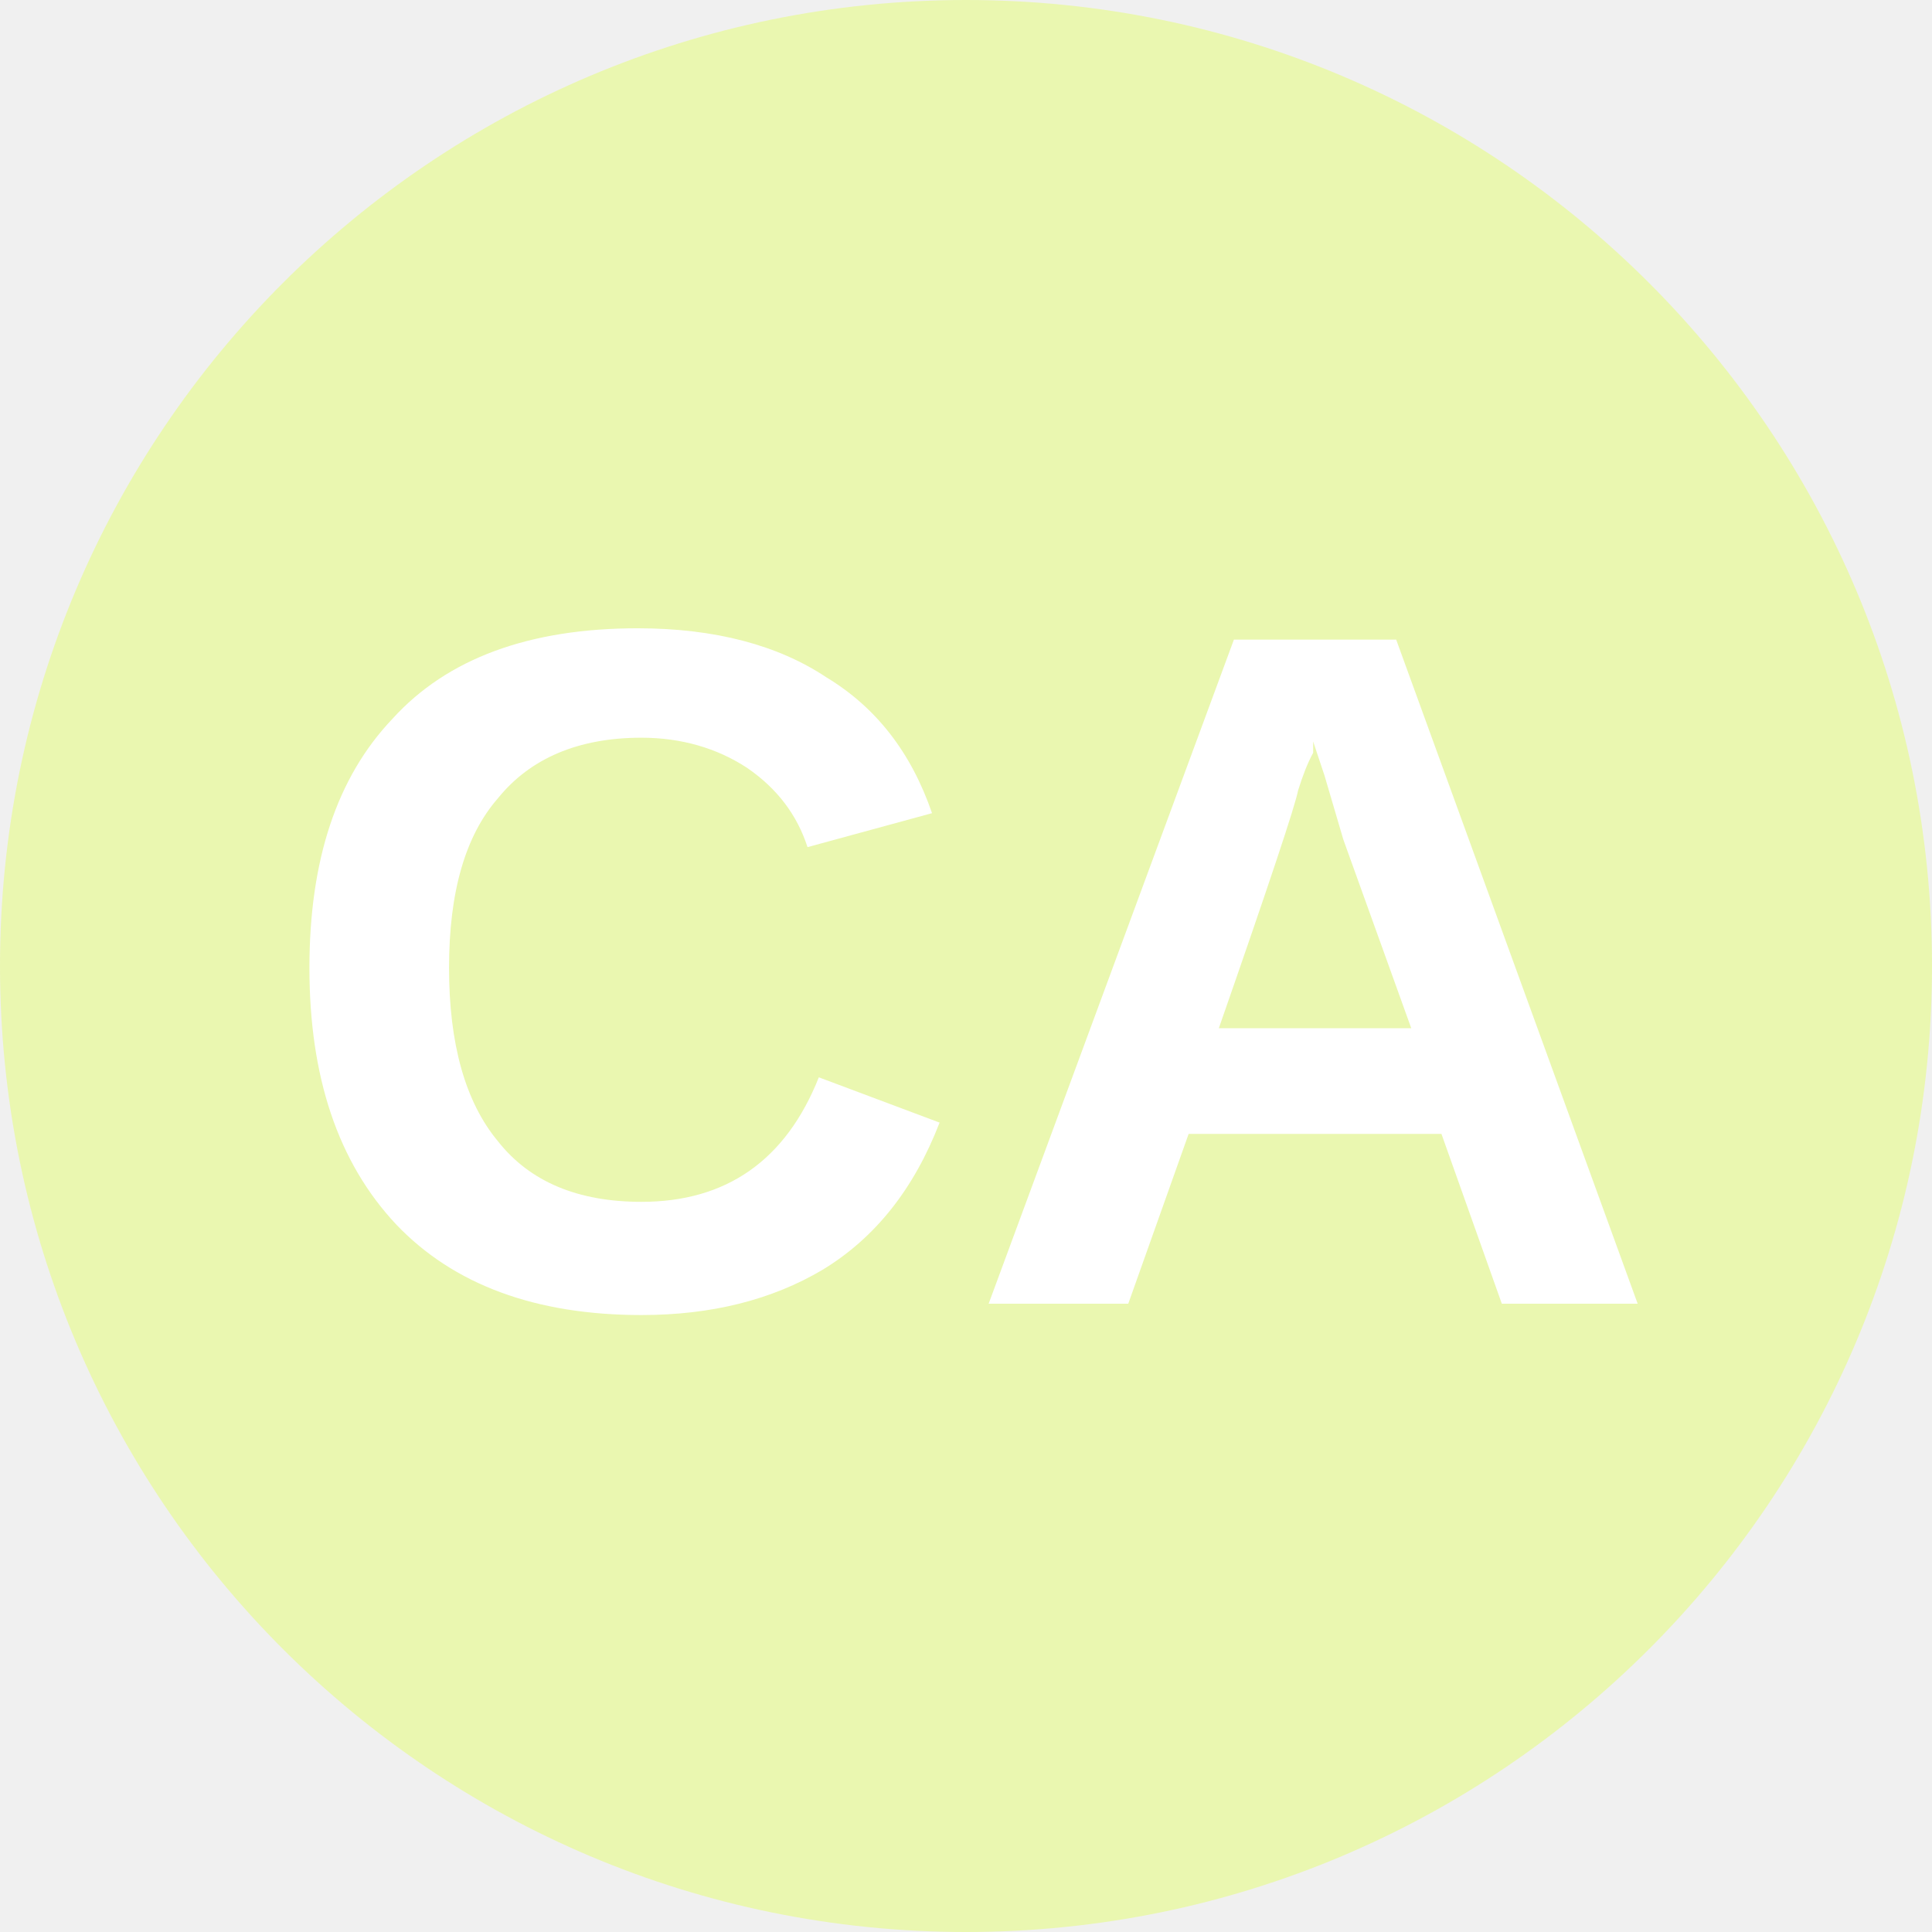
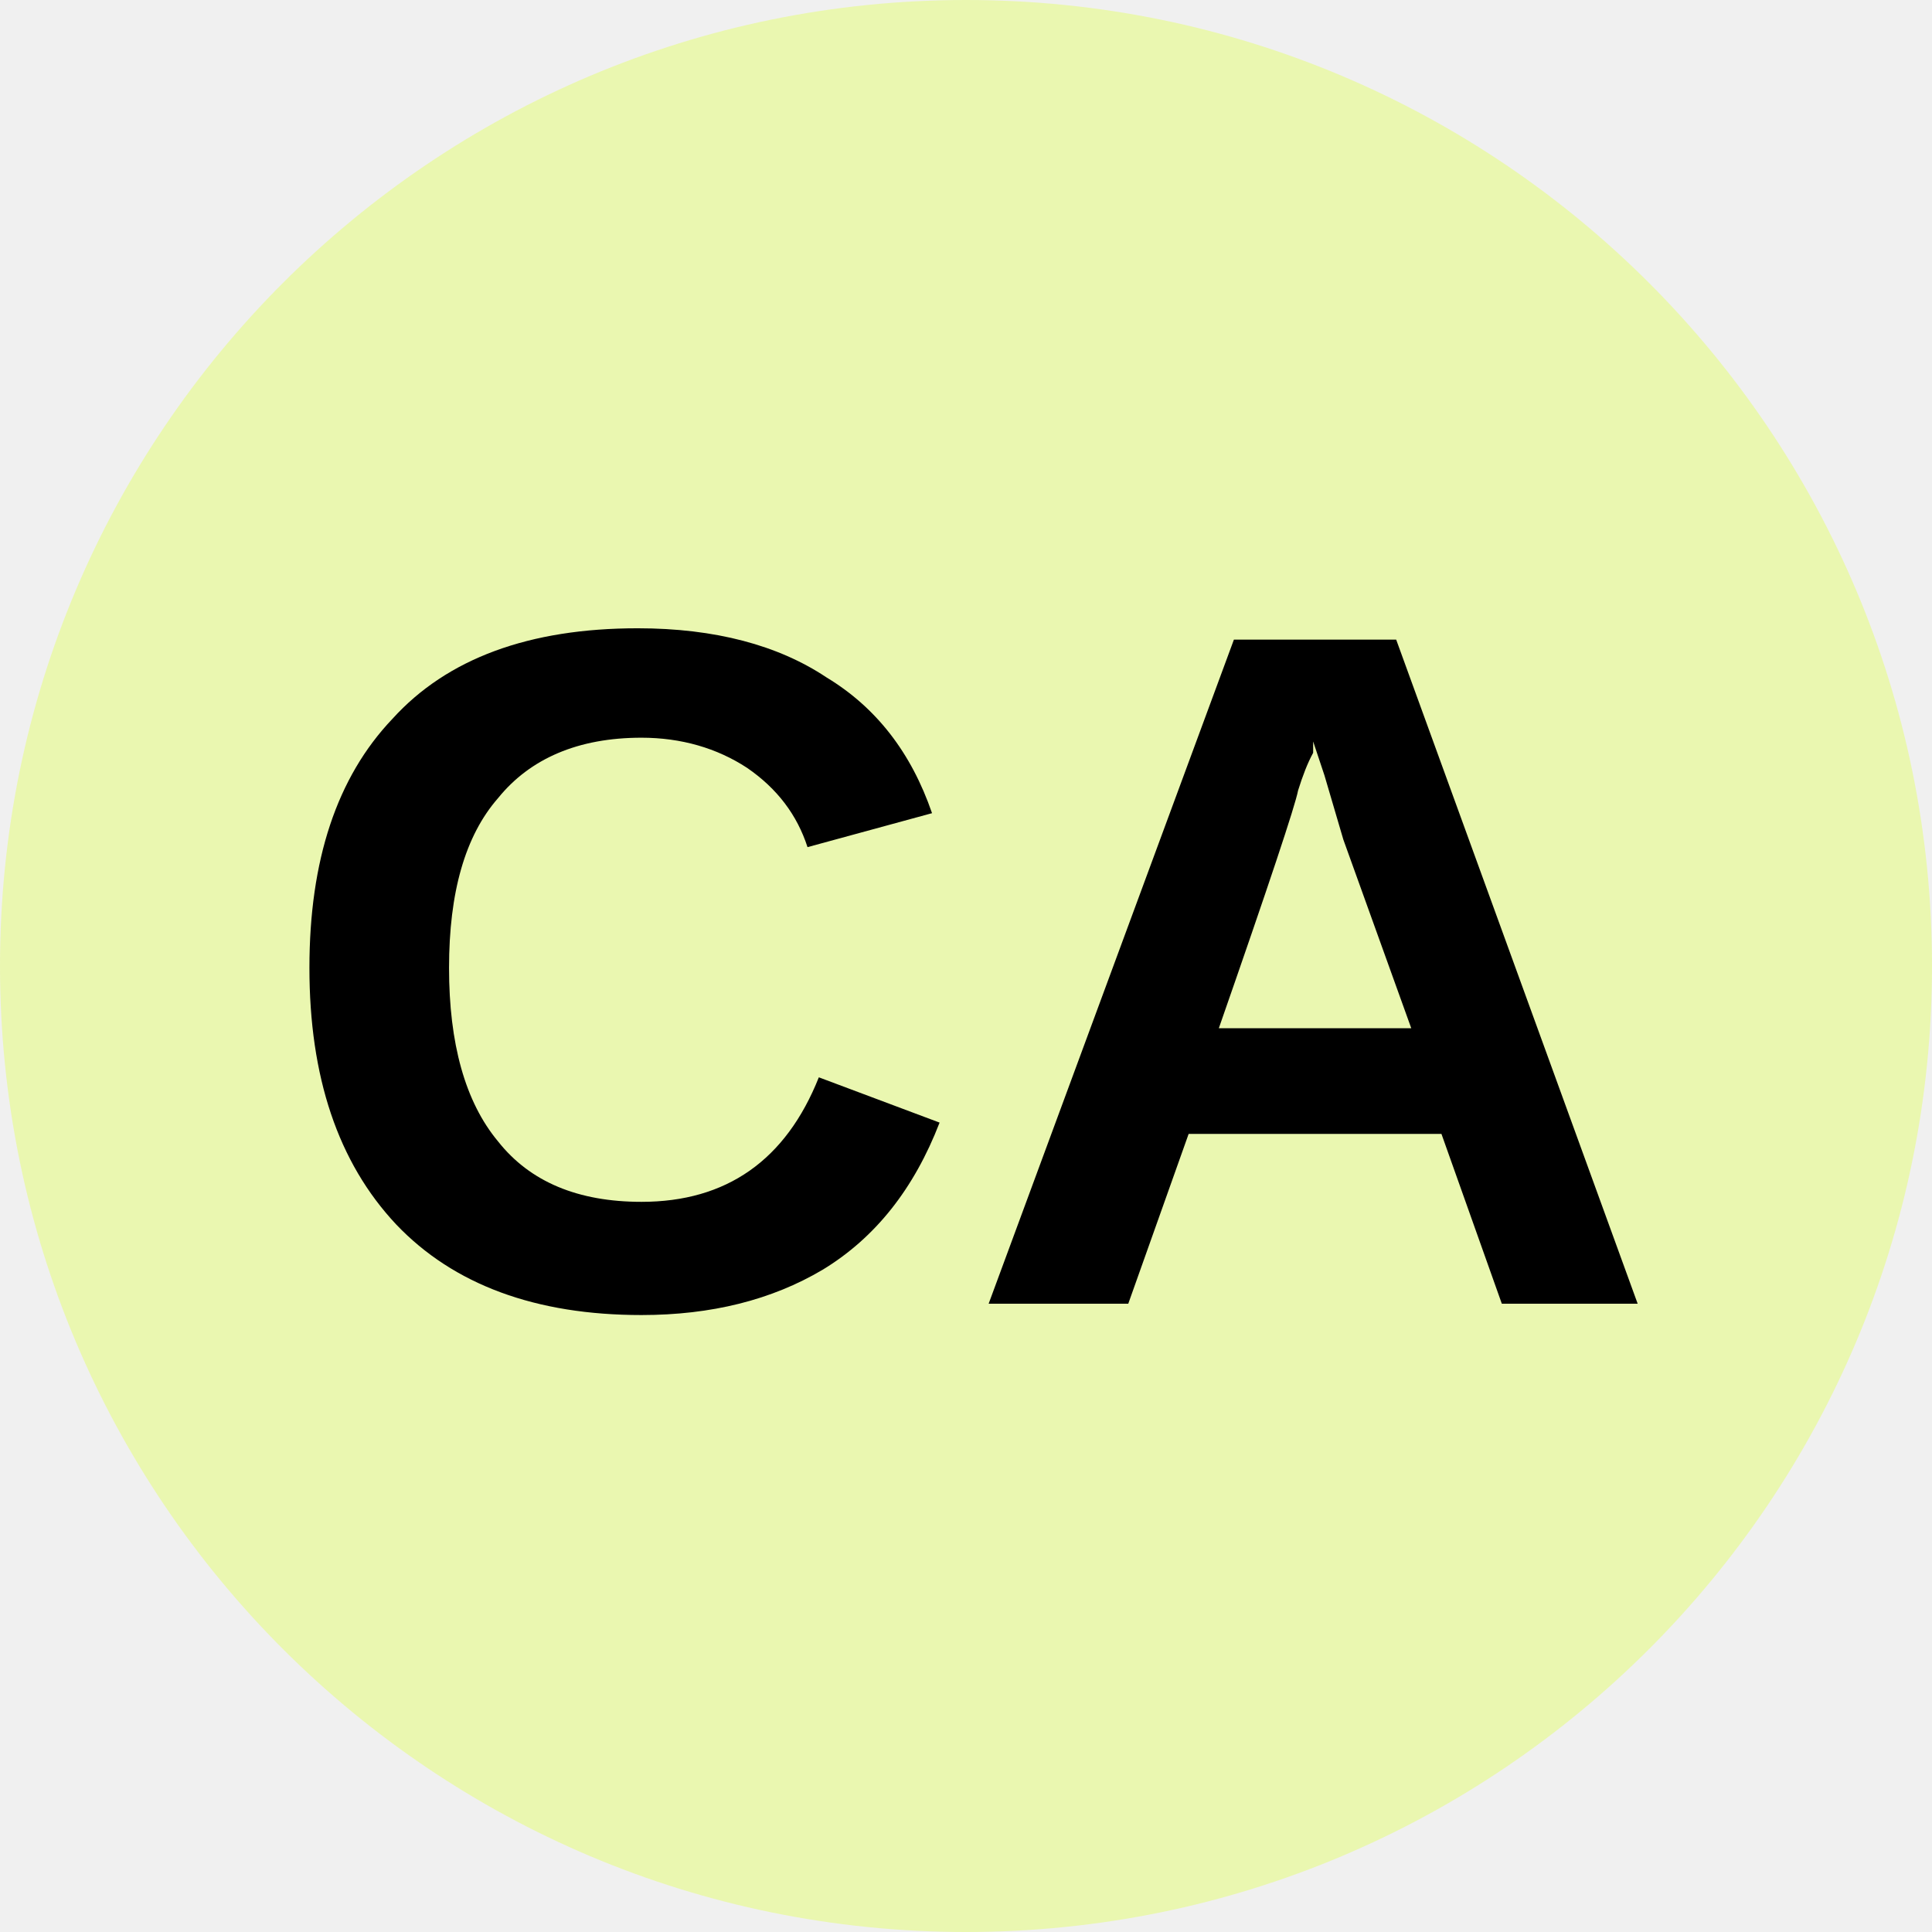
<svg xmlns="http://www.w3.org/2000/svg" viewBox="0 0 8 8">
  <circle cx="4" cy="4" r="4" fill="#EAF7B0" />
-   <text x="4" y="5.4" text-anchor="middle" font-weight="700" font-size="4" font-family="Arial" fill="#fff">CA</text>
+   <text x="4" y="5.4" text-anchor="middle" font-weight="700" font-size="4" font-family="Arial">CA</text>
</svg>
